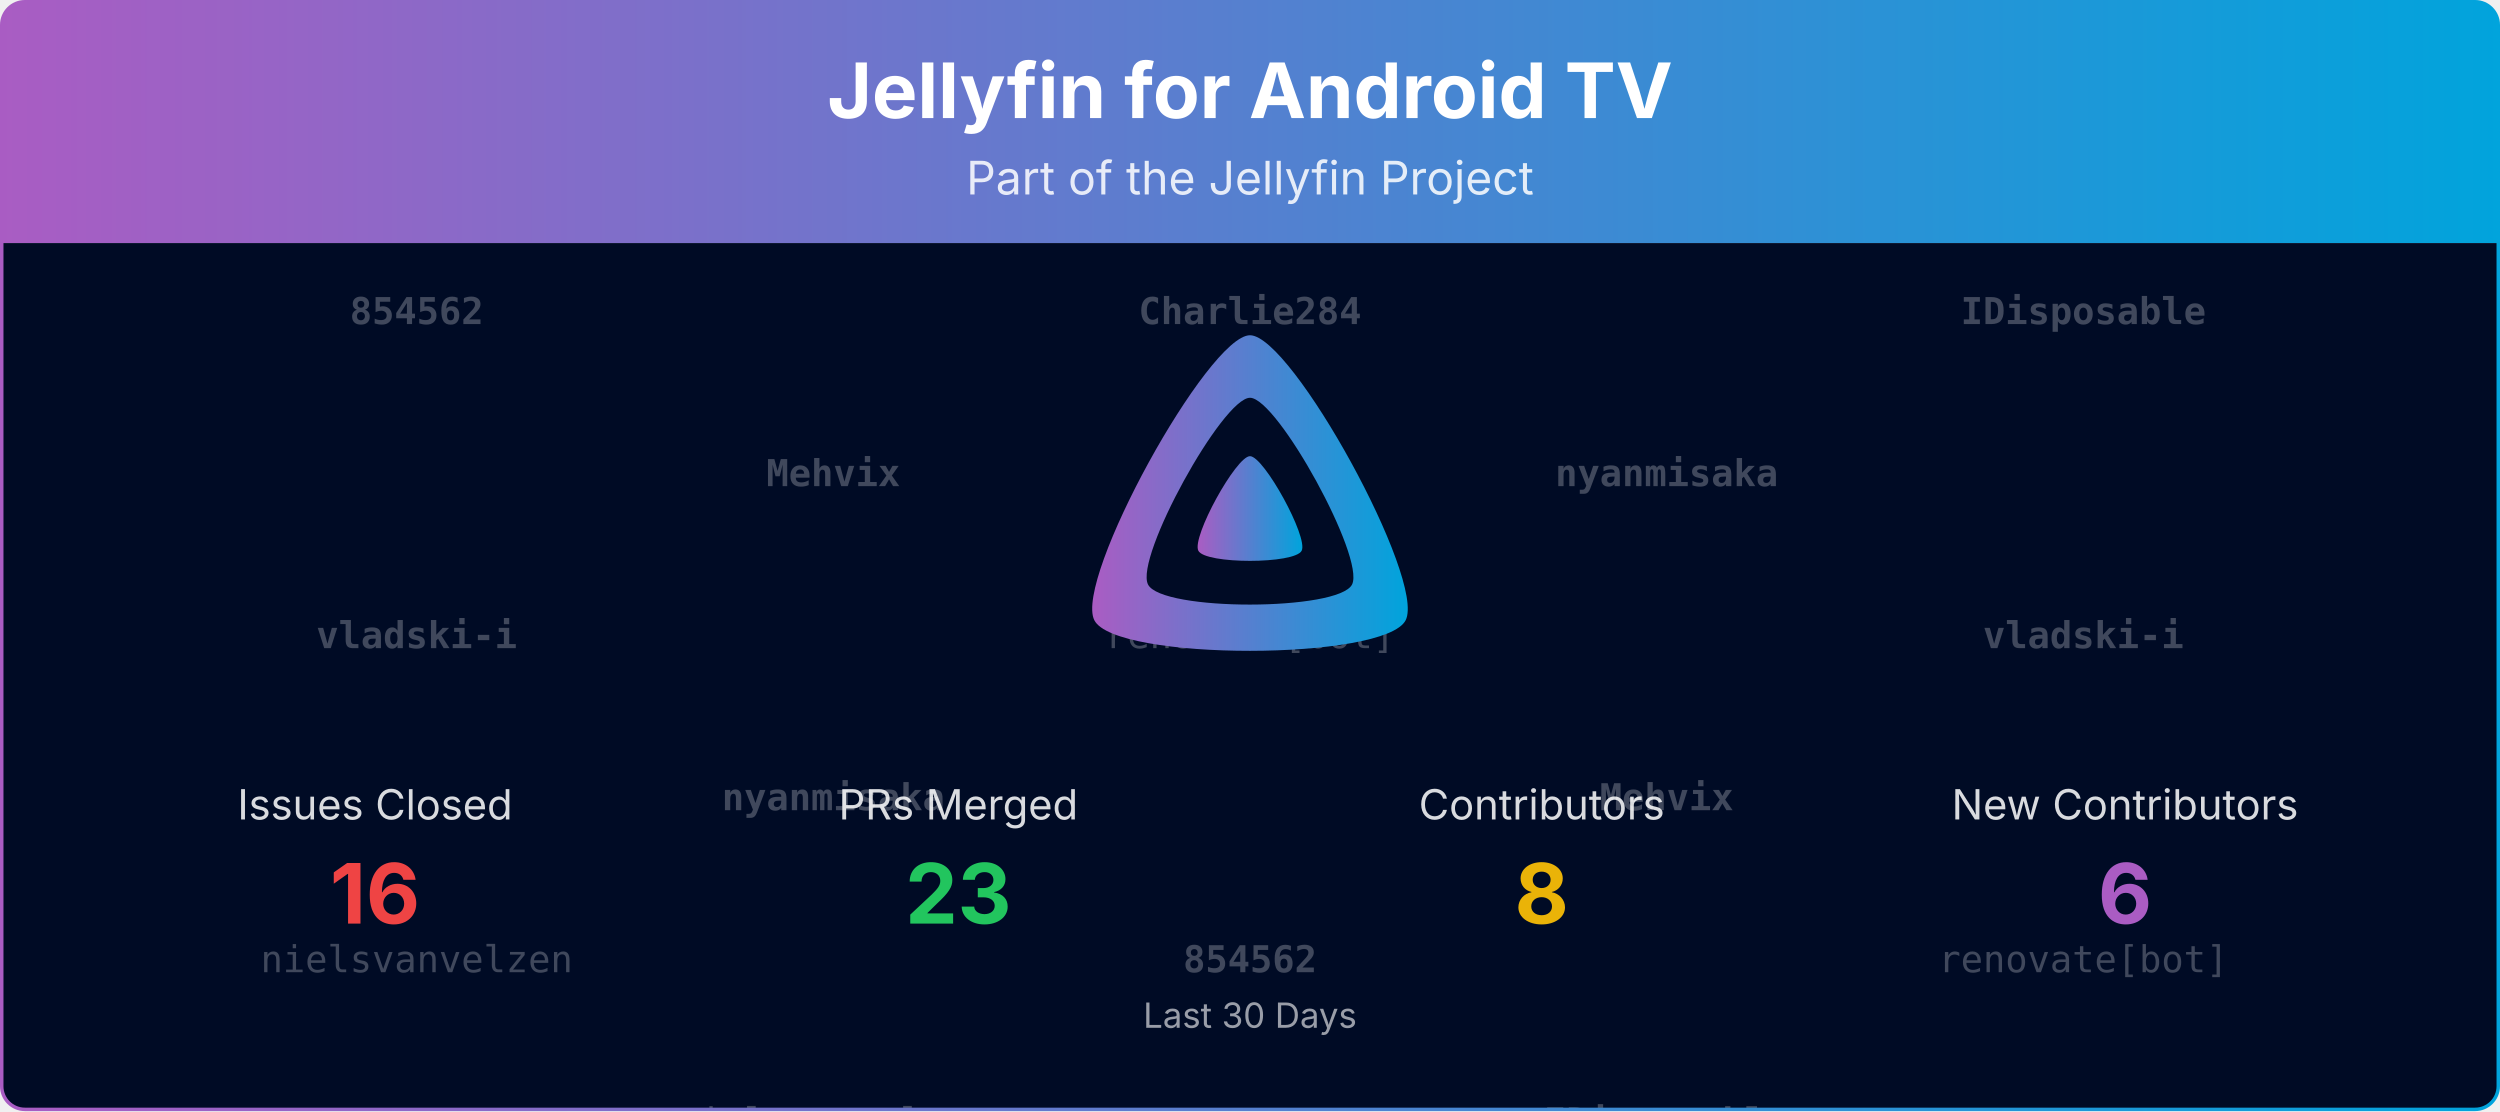
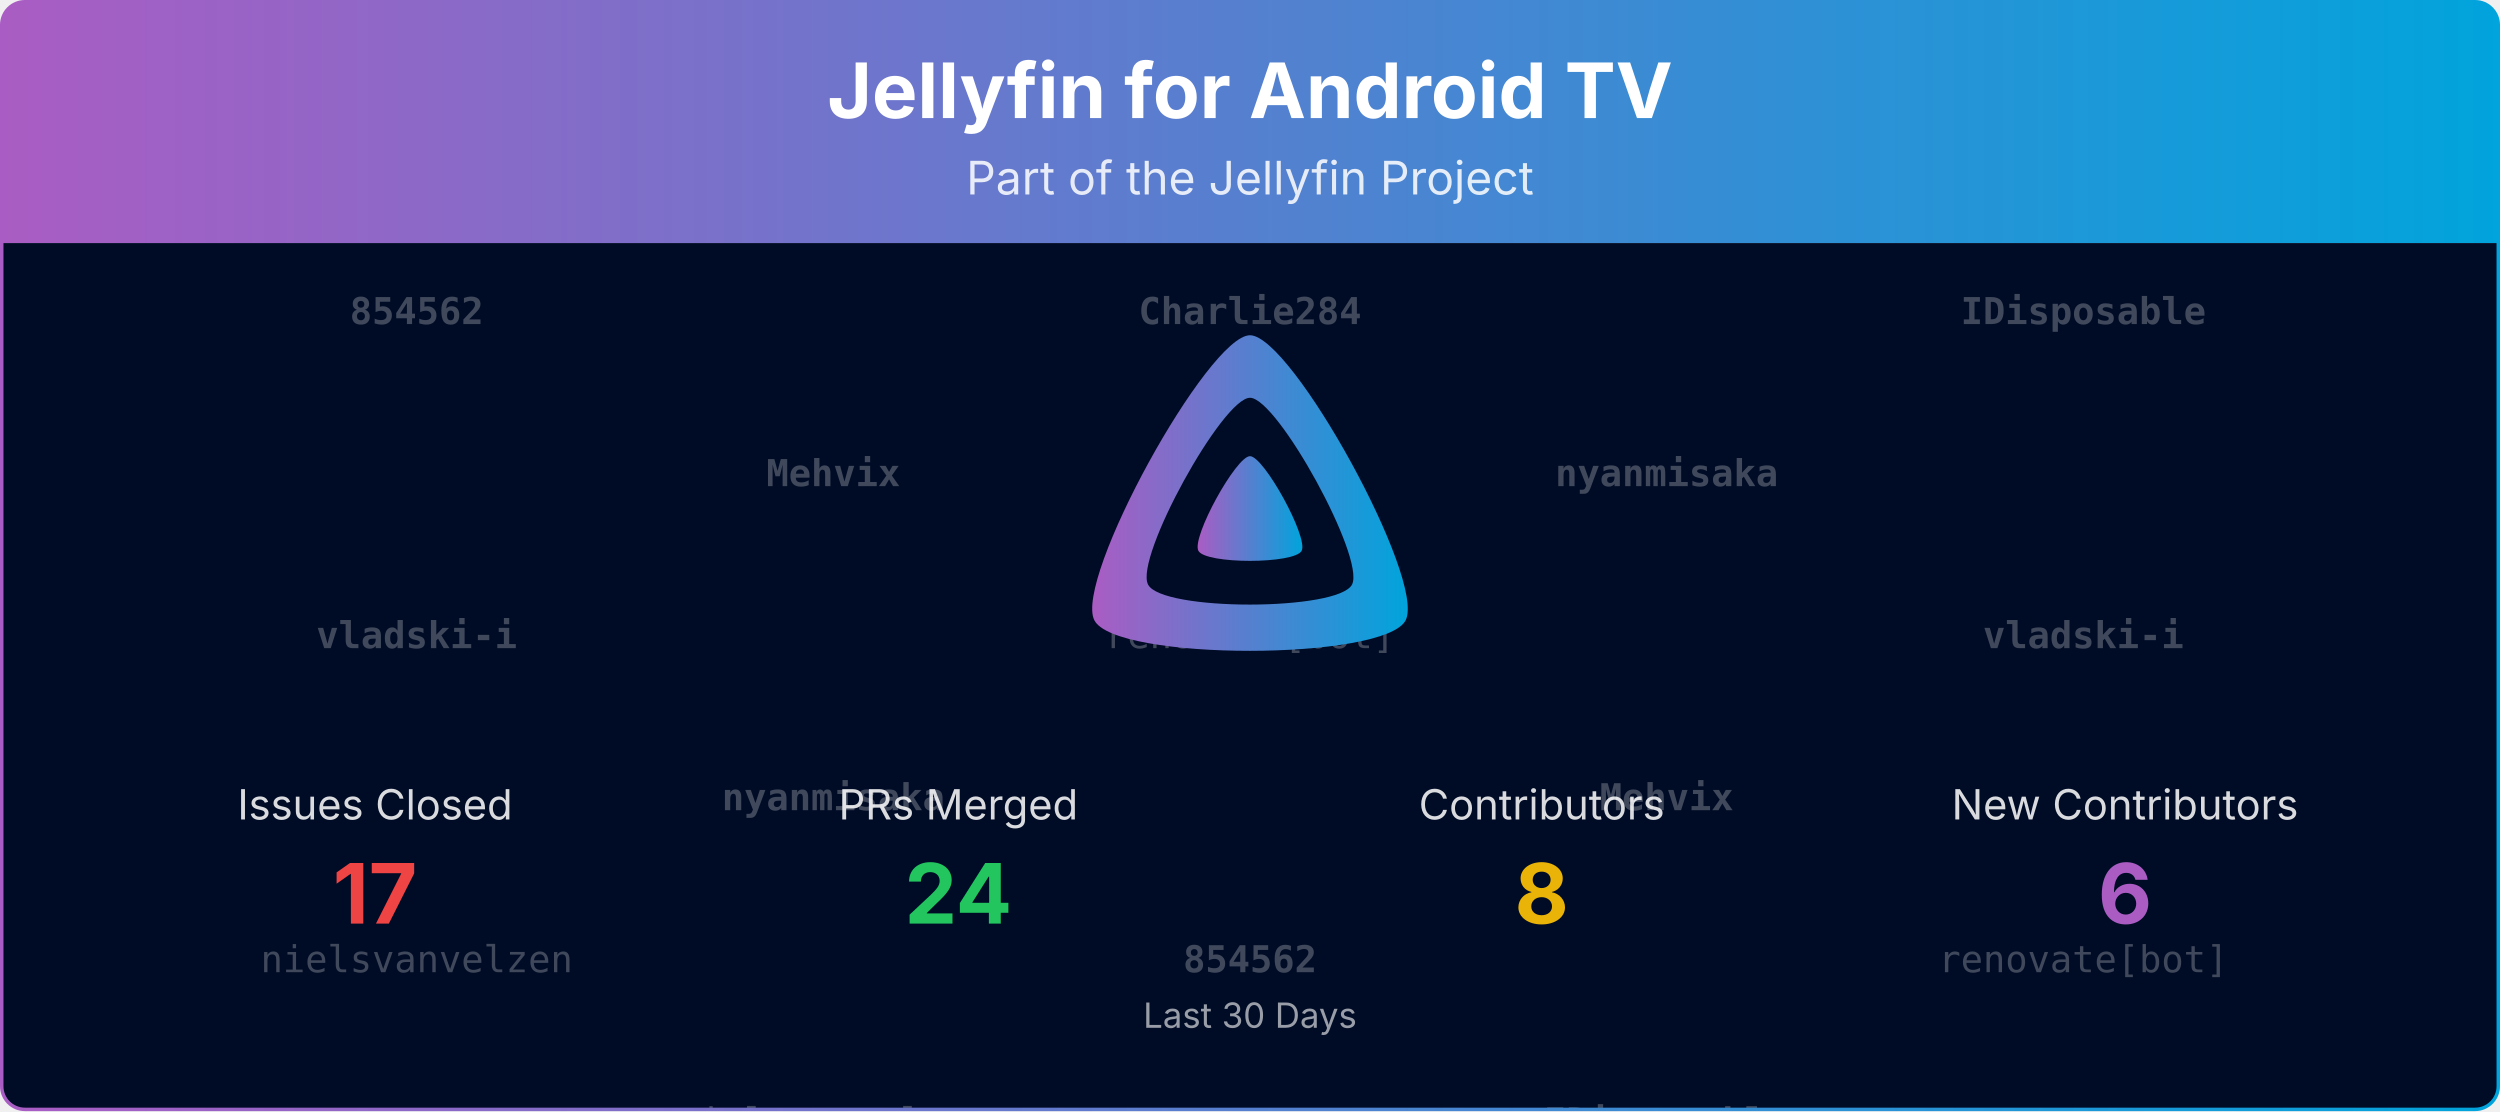
<svg xmlns="http://www.w3.org/2000/svg" viewBox="0 0 1080 480" width="100%" role="img" aria-label="Jellyfin for Android TV">
  <defs>
    <linearGradient id="banner-jellyfin-androidtv-grad" x1="0" y1="0" x2="1" y2="0">
      <stop offset="0%" stop-color="#AA5CC3" />
      <stop offset="100%" stop-color="#00A4DC" />
    </linearGradient>
    <clipPath id="banner-jellyfin-androidtv-grad-clip">
      <rect x="0.75" y="0.75" width="1078.5" height="478.5" rx="10" ry="10" />
    </clipPath>
  </defs>
  <defs>
    <clipPath id="banner-jellyfin-androidtv-grad-rain-clip">
      <rect x="0.75" y="105" width="1078.5" height="374.25" />
    </clipPath>
  </defs>
  <g clip-path="url(#banner-jellyfin-androidtv-grad-clip)">
    <path d="M0.75,10.75 A10.0,10.0 0 0 1 10.75,0.75 L1069.25,0.75 A10.0,10.0 0 0 1 1079.25,10.75 L1079.25,105.00 L0.75,105.00 Z" fill="url(#banner-jellyfin-androidtv-grad)" />
    <text x="540.0" y="51" text-anchor="middle" font-size="33" font-weight="700" font-family="Plus Jakarta Sans, system-ui, -apple-system, Segoe UI, sans-serif" fill="#ffffff">Jellyfin for Android TV</text>
    <text x="540.0" y="84" text-anchor="middle" font-size="20" font-family="Plus Jakarta Sans, system-ui, -apple-system, Segoe UI, sans-serif" fill="#ffffff" opacity="0.85">Part of the Jellyfin Project</text>
    <rect x="0.75" y="105" width="1078.5" height="374.25" fill="#000b25" />
    <g opacity="0.25" clip-path="url(#banner-jellyfin-androidtv-grad-rain-clip)" font-family="ui-monospace, SFMono-Regular, Menlo, Consolas, monospace" font-size="16" fill="#ffffff" text-anchor="middle">
      <g transform="translate(180.00,105)">
        <g>
          <animateTransform attributeName="transform" type="translate" values="0,-420;0,0" dur="10.00s" begin="-0.00s" repeatCount="indefinite" />
          <text y="35.0" font-weight="700">854562</text>
          <text y="175.0" font-weight="700">vladski-i</text>
          <text y="315.0">nielsvanvelzen</text>
          <text y="455.0" font-weight="700">854562</text>
          <text y="595.0" font-weight="700">vladski-i</text>
          <text y="735.0">nielsvanvelzen</text>
        </g>
      </g>
      <g transform="translate(540.00,105)">
        <g>
          <animateTransform attributeName="transform" type="translate" values="0,-420;0,0" dur="10.00s" begin="-1.91s" repeatCount="indefinite" />
          <text y="35.0" font-weight="700">Charlie284</text>
          <text y="175.0">renovate[bot]</text>
          <text y="315.0" font-weight="700">854562</text>
          <text y="455.0" font-weight="700">Charlie284</text>
          <text y="595.0">renovate[bot]</text>
          <text y="735.0" font-weight="700">854562</text>
        </g>
      </g>
      <g transform="translate(900.00,105)">
        <g>
          <animateTransform attributeName="transform" type="translate" values="0,-420;0,0" dur="10.00s" begin="-3.82s" repeatCount="indefinite" />
          <text y="35.0" font-weight="700">IDisposable</text>
          <text y="175.0" font-weight="700">vladski-i</text>
          <text y="315.0">renovate[bot]</text>
          <text y="455.0" font-weight="700">IDisposable</text>
          <text y="595.0" font-weight="700">vladski-i</text>
          <text y="735.0">renovate[bot]</text>
        </g>
      </g>
      <g transform="translate(360.00,105)">
        <g>
          <animateTransform attributeName="transform" type="translate" values="0,-420;0,0" dur="10.00s" begin="-5.73s" repeatCount="indefinite" />
          <text y="105.0" font-weight="700">Mehvix</text>
          <text y="245.0" font-weight="700">nyanmisaka</text>
          <text y="385.0">nielsvanvelzen</text>
          <text y="525.0" font-weight="700">Mehvix</text>
          <text y="665.0" font-weight="700">nyanmisaka</text>
          <text y="805.0">nielsvanvelzen</text>
        </g>
      </g>
      <g transform="translate(720.00,105)">
        <g>
          <animateTransform attributeName="transform" type="translate" values="0,-420;0,0" dur="10.00s" begin="-7.64s" repeatCount="indefinite" />
          <text y="105.0" font-weight="700">nyanmisaka</text>
          <text y="245.0" font-weight="700">Mehvix</text>
          <text y="385.0" font-weight="700">IDisposable</text>
          <text y="525.0" font-weight="700">nyanmisaka</text>
          <text y="665.0" font-weight="700">Mehvix</text>
          <text y="805.0" font-weight="700">IDisposable</text>
        </g>
      </g>
    </g>
    <g transform="translate(465.00,138.00) scale(0.29297)">
      <path fill="url(#banner-jellyfin-androidtv-grad)" fill-rule="evenodd" d="M256,23.3c-61.6,0-259.8,359.4-229.6,420.1s429.3,60,459.2,0S317.6,23.3,256,23.3zM406.5,390.8c-19.6,39.3-281.1,39.8-300.9,0s110.1-275.3,150.4-275.3S426.1,351.4,406.5,390.8z" />
      <path fill="url(#banner-jellyfin-androidtv-grad)" d="M256,201.6c-20.4,0-86.2,119.3-76.2,139.4s142.5,19.9,152.4,0S276.5,201.6,256,201.6z" />
    </g>
    <text x="162.0" y="354.0" text-anchor="middle" font-size="18" font-family="Plus Jakarta Sans, system-ui, -apple-system, Segoe UI, sans-serif" fill="#ffffff" opacity="0.85">Issues Closed</text>
-     <text x="162.0" y="399.0" text-anchor="middle" font-size="36" font-weight="700" font-family="Plus Jakarta Sans, system-ui, -apple-system, Segoe UI, sans-serif" fill="#ef4444">16</text>
+     <text x="162.0" y="399.0" text-anchor="middle" font-size="36" font-weight="700" font-family="Plus Jakarta Sans, system-ui, -apple-system, Segoe UI, sans-serif" fill="#ef4444">17</text>
    <text x="414.0" y="354.0" text-anchor="middle" font-size="18" font-family="Plus Jakarta Sans, system-ui, -apple-system, Segoe UI, sans-serif" fill="#ffffff" opacity="0.85">PRs Merged</text>
-     <text x="414.0" y="399.0" text-anchor="middle" font-size="36" font-weight="700" font-family="Plus Jakarta Sans, system-ui, -apple-system, Segoe UI, sans-serif" fill="#22c55e">23</text>
+     <text x="414.0" y="399.0" text-anchor="middle" font-size="36" font-weight="700" font-family="Plus Jakarta Sans, system-ui, -apple-system, Segoe UI, sans-serif" fill="#22c55e">24</text>
    <text x="666.0" y="354.0" text-anchor="middle" font-size="18" font-family="Plus Jakarta Sans, system-ui, -apple-system, Segoe UI, sans-serif" fill="#ffffff" opacity="0.85">Contributors</text>
    <text x="666.0" y="399.0" text-anchor="middle" font-size="36" font-weight="700" font-family="Plus Jakarta Sans, system-ui, -apple-system, Segoe UI, sans-serif" fill="#eab308">8</text>
    <text x="918.0" y="354.0" text-anchor="middle" font-size="18" font-family="Plus Jakarta Sans, system-ui, -apple-system, Segoe UI, sans-serif" fill="#ffffff" opacity="0.85">New Contributors</text>
    <text x="918.0" y="399.0" text-anchor="middle" font-size="36" font-weight="700" font-family="Plus Jakarta Sans, system-ui, -apple-system, Segoe UI, sans-serif" fill="#AA5CC3">6</text>
    <text x="540.0" y="444.0" text-anchor="middle" font-size="15" font-family="Plus Jakarta Sans, system-ui, -apple-system, Segoe UI, sans-serif" fill="#ffffff" opacity="0.6">Last 30 Days</text>
  </g>
  <rect x="0.75" y="0.75" width="1078.5" height="478.5" rx="10" ry="10" fill="none" stroke="url(#banner-jellyfin-androidtv-grad)" stroke-width="1.5" />
</svg>
